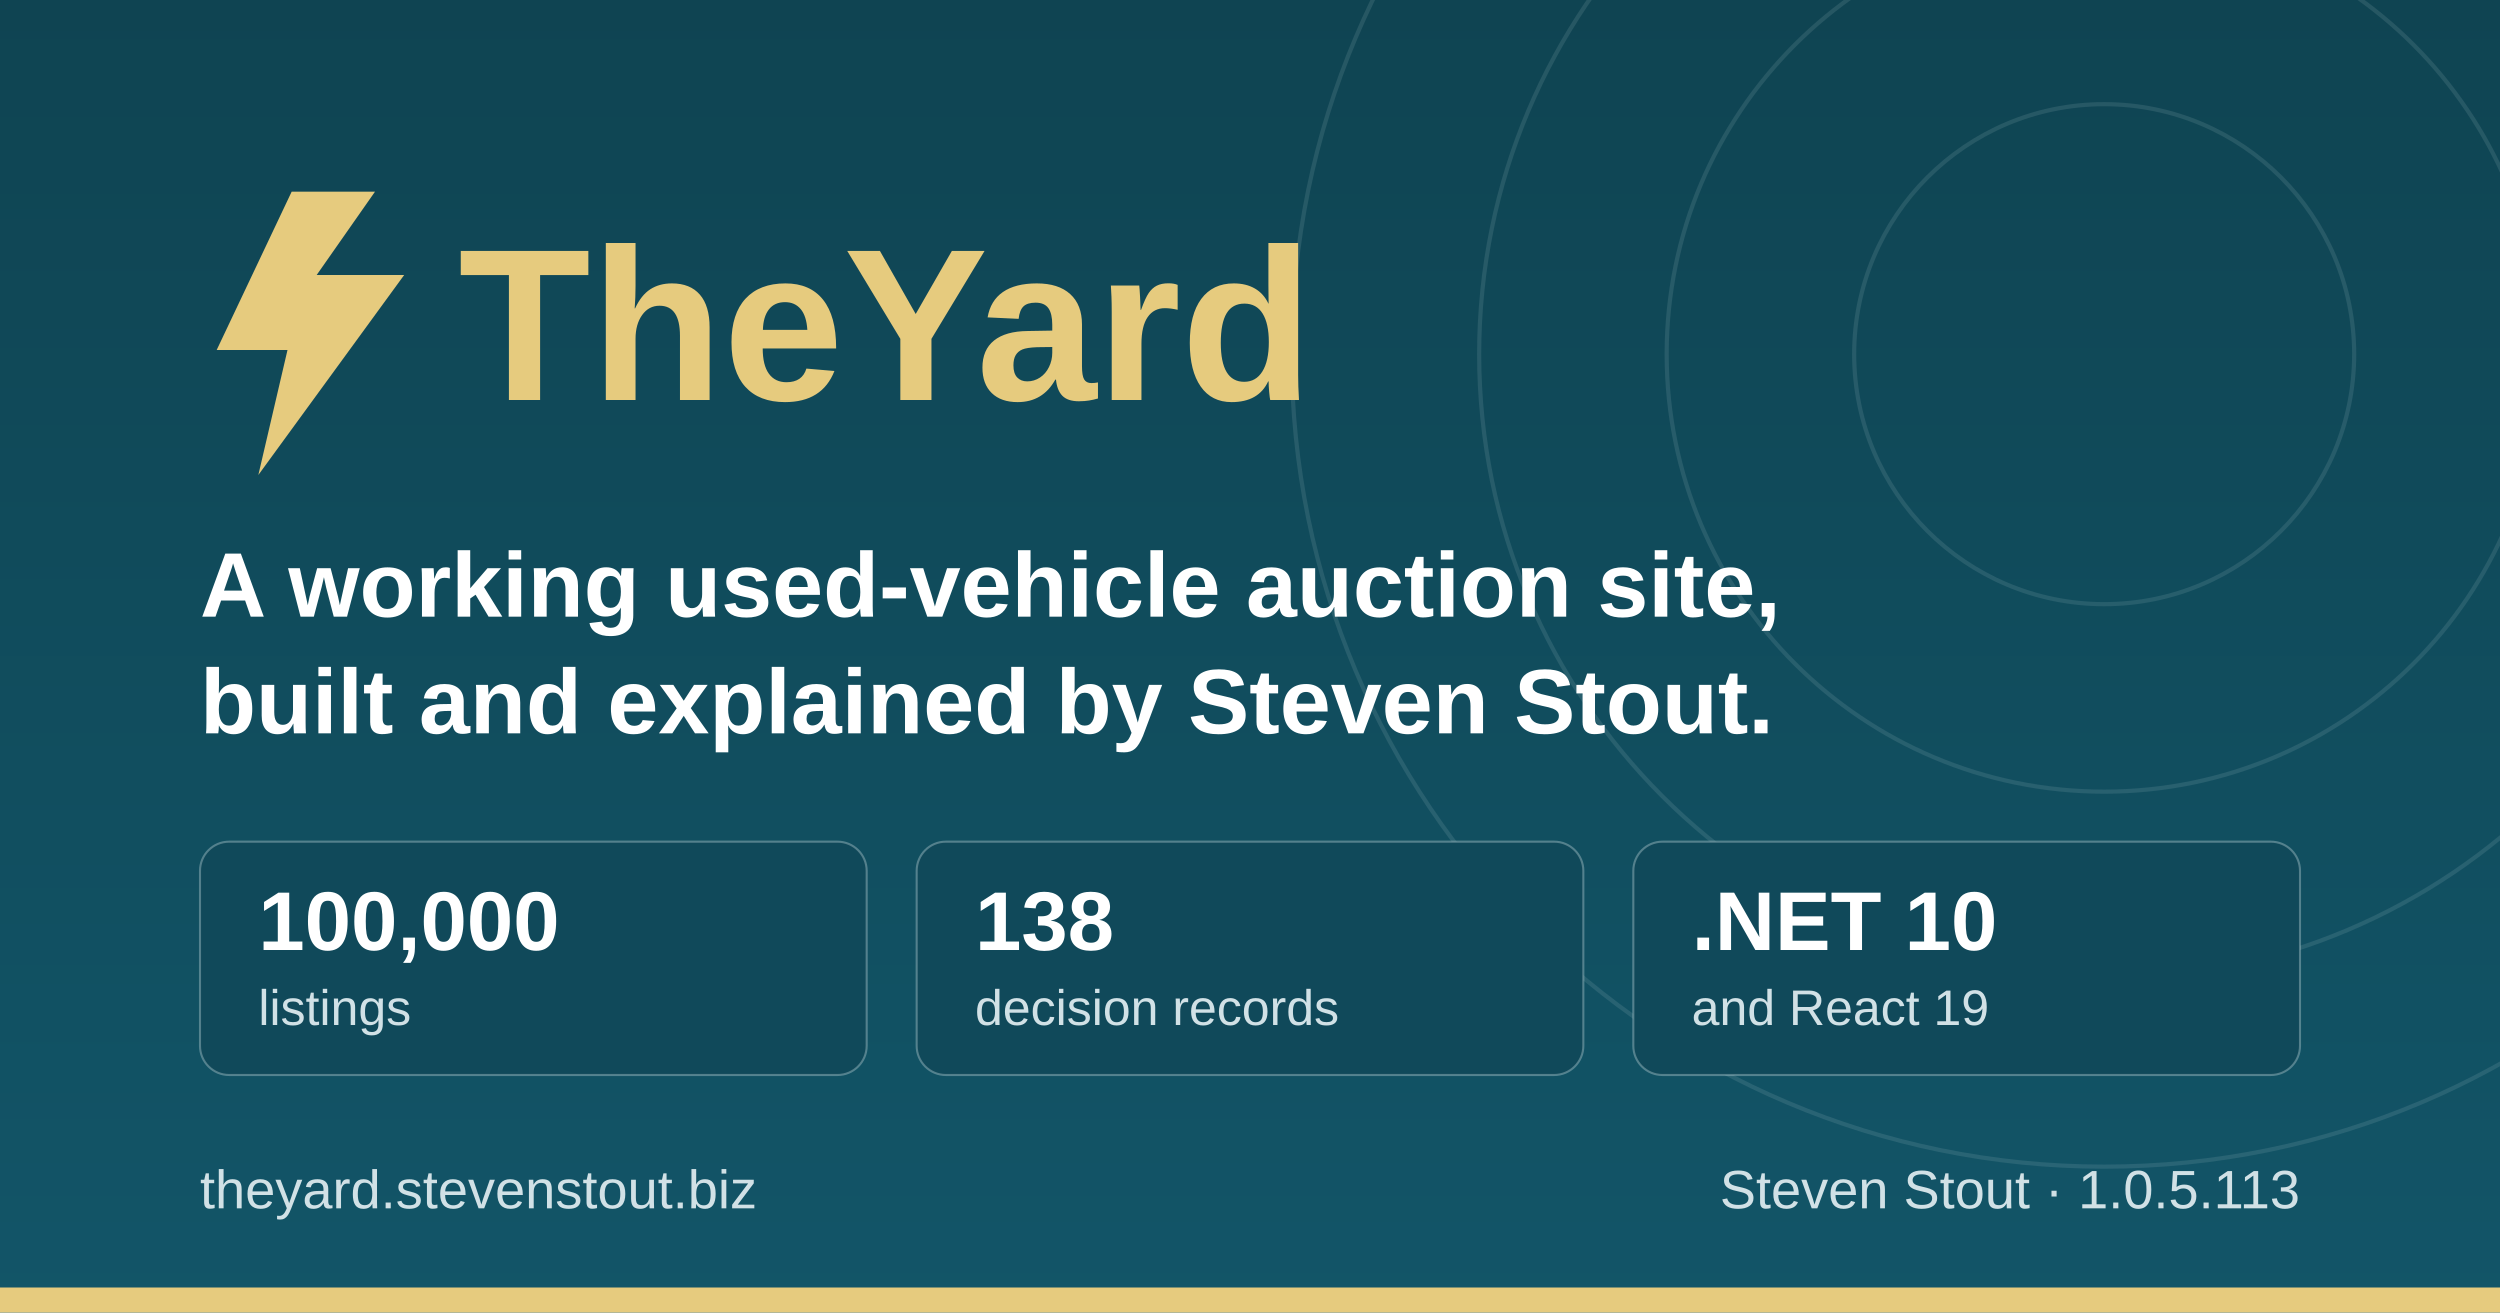
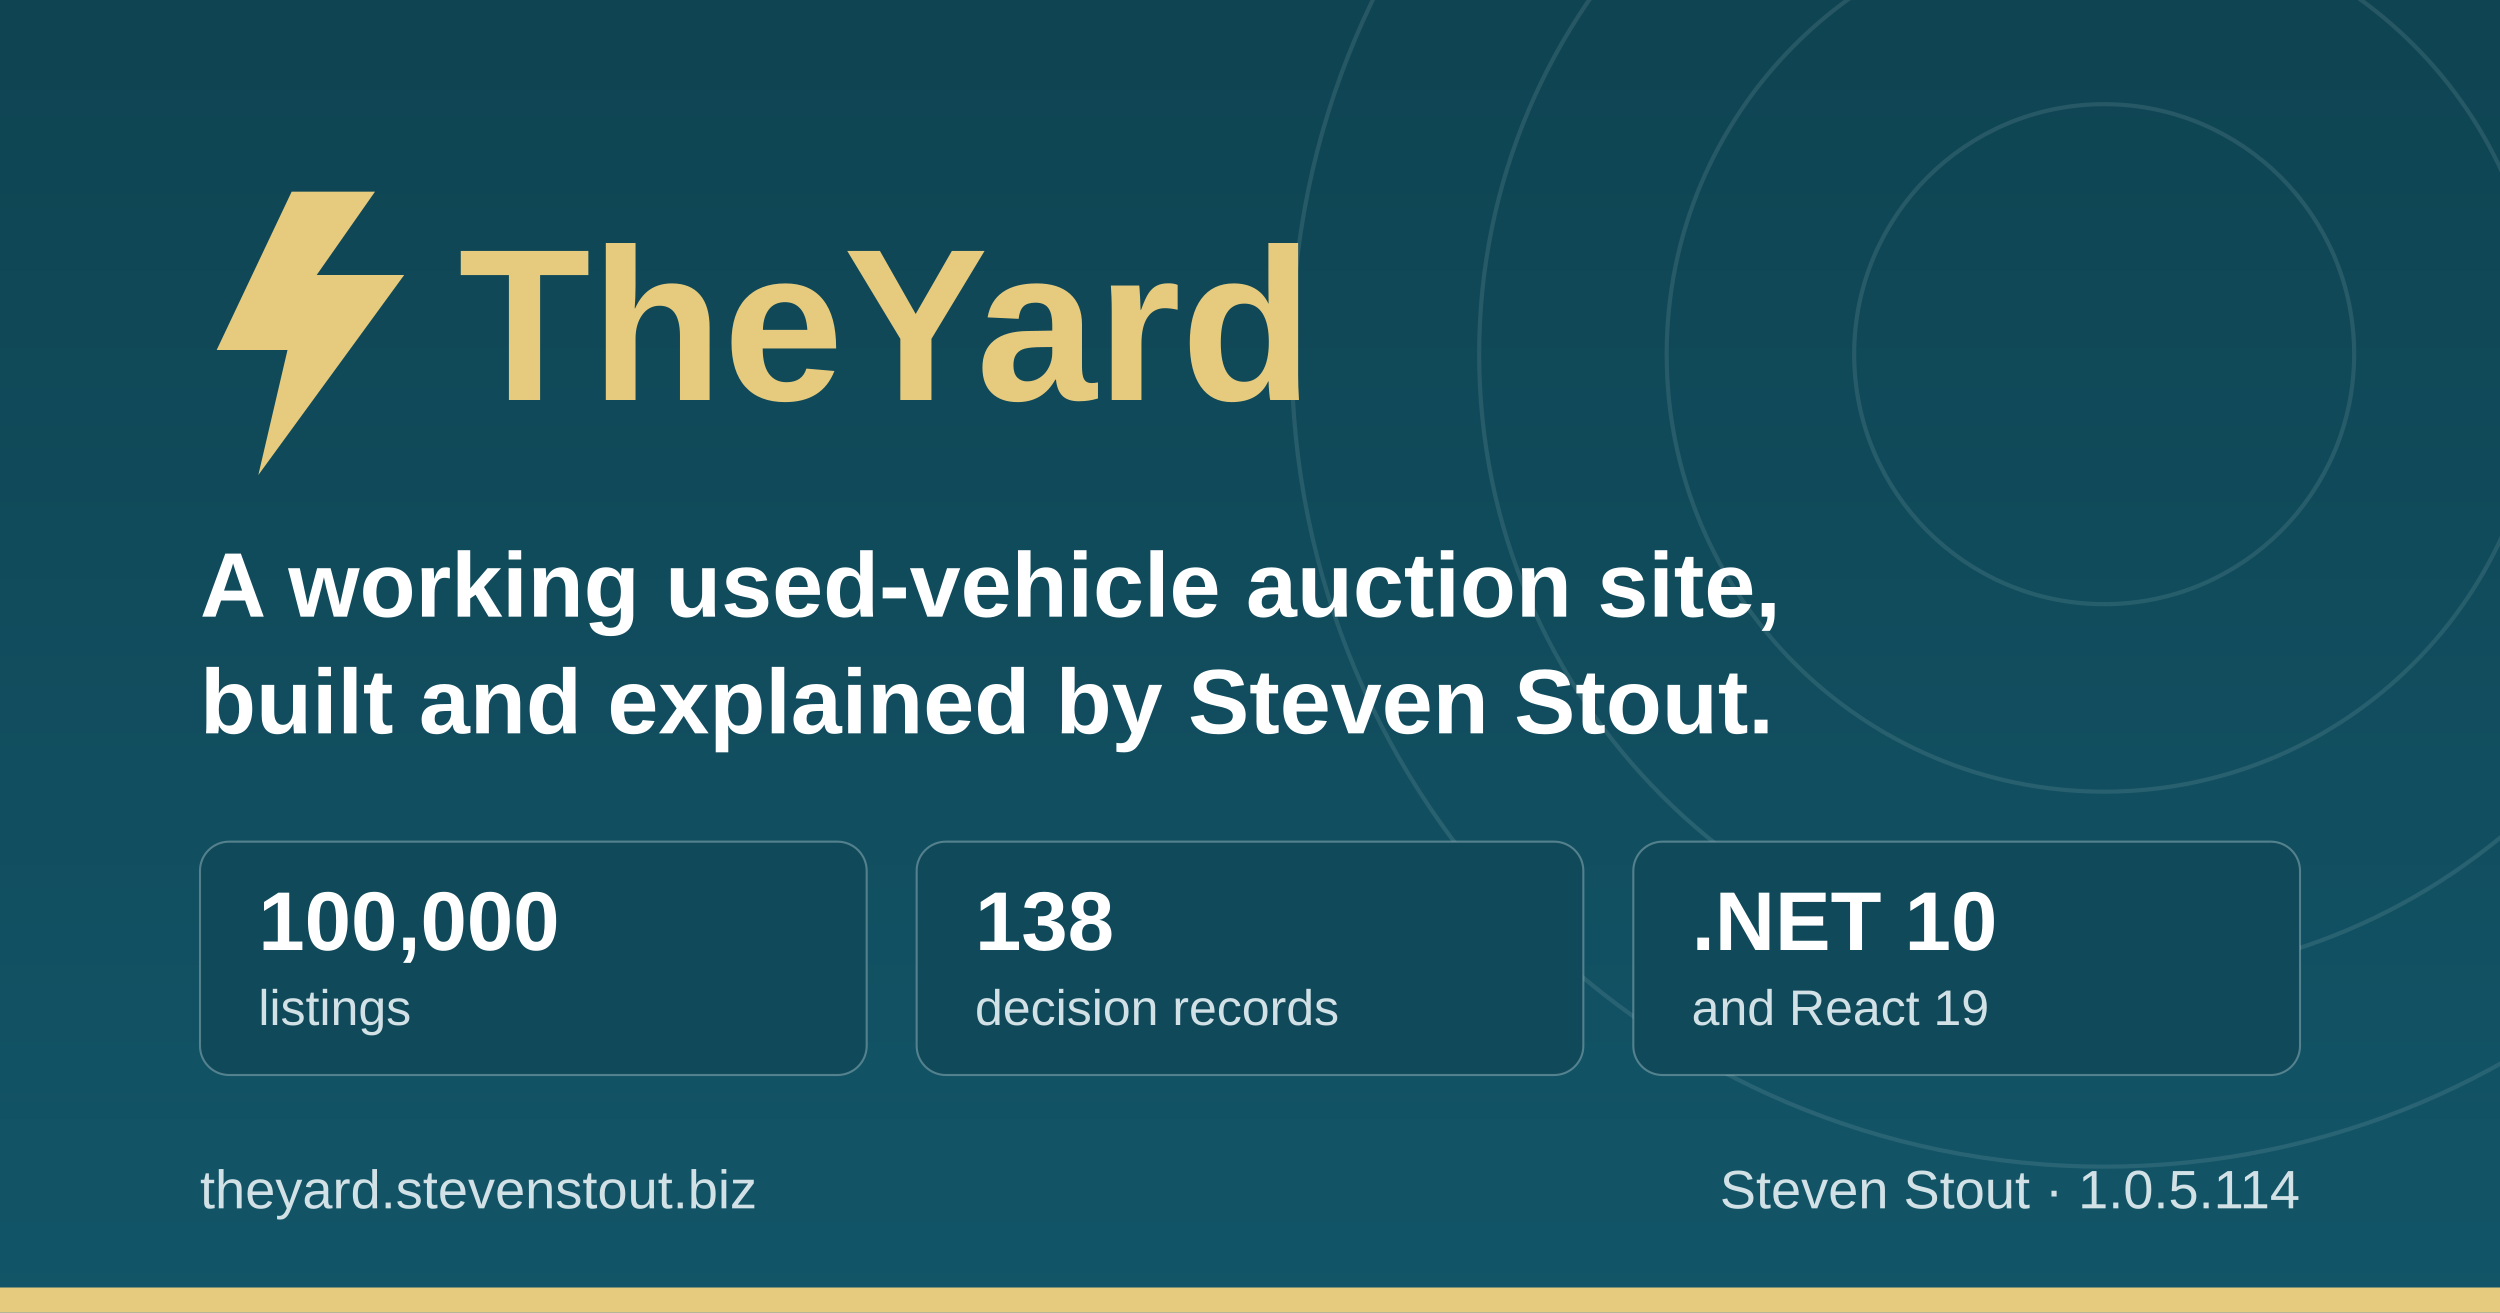
<svg xmlns="http://www.w3.org/2000/svg" width="1200" height="630" viewBox="0 0 1200 630" role="img" aria-label="TheYard, a used-vehicle auction platform, by Steven Stout">
  <defs>
    <linearGradient id="ground" x1="0" y1="0" x2="0" y2="1">
      <stop offset="0" stop-color="#0f4452" />
      <stop offset="1" stop-color="#125568" />
    </linearGradient>
  </defs>
  <rect width="1200" height="630" fill="url(#ground)" />
  <g fill="none" stroke="#d1e1e6" stroke-opacity="0.12" stroke-width="2">
    <circle cx="1010" cy="170" r="120" />
    <circle cx="1010" cy="170" r="210" />
    <circle cx="1010" cy="170" r="300" />
    <circle cx="1010" cy="170" r="390" />
  </g>
  <rect x="0" y="618" width="1200" height="12" fill="#e6cb7e" />
  <g transform="translate(96, 176)">
    <path d="M44 -84 L8 -8 h34 l-14 60 l70 -96 h-42 l28 -40 z" fill="#e6cb7e" />
    <text x="124" y="16" font-family="IBM Plex Sans, Segoe UI, system-ui, Arial, sans-serif" font-size="104" font-weight="700" fill="#e6cb7e">TheYard</text>
  </g>
  <text x="96" y="296" font-family="IBM Plex Sans, Segoe UI, system-ui, Arial, sans-serif" font-size="44" font-weight="600" fill="#ffffff">A working used-vehicle auction site,</text>
  <text x="96" y="352" font-family="IBM Plex Sans, Segoe UI, system-ui, Arial, sans-serif" font-size="44" font-weight="600" fill="#ffffff">built and explained by Steven Stout.</text>
  <g font-family="IBM Plex Sans, Segoe UI, system-ui, Arial, sans-serif">
    <rect x="96" y="404" width="320" height="112" rx="14" fill="#10495a" stroke="#d1e1e6" stroke-opacity="0.35" />
    <text x="124" y="456" font-size="40" font-weight="700" fill="#ffffff">100,000</text>
    <text x="124" y="492" font-size="24" font-weight="500" fill="#d1e1e6">listings</text>
    <rect x="440" y="404" width="320" height="112" rx="14" fill="#10495a" stroke="#d1e1e6" stroke-opacity="0.35" />
    <text x="468" y="456" font-size="40" font-weight="700" fill="#ffffff">138</text>
    <text x="468" y="492" font-size="24" font-weight="500" fill="#d1e1e6">decision records</text>
    <rect x="784" y="404" width="320" height="112" rx="14" fill="#10495a" stroke="#d1e1e6" stroke-opacity="0.35" />
    <text x="812" y="456" font-size="40" font-weight="700" fill="#ffffff">.NET 10</text>
    <text x="812" y="492" font-size="24" font-weight="500" fill="#d1e1e6">and React 19</text>
  </g>
  <text x="96" y="580" font-family="IBM Plex Sans, Segoe UI, system-ui, Arial, sans-serif" font-size="26" font-weight="500" fill="#d1e1e6">theyard.stevenstout.biz</text>
-   <text x="1104" y="580" text-anchor="end" font-family="IBM Plex Sans, Segoe UI, system-ui, Arial, sans-serif" font-size="26" font-weight="500" fill="#d1e1e6">Steven Stout · 1.0.5.113</text>
+   <text x="1104" y="580" text-anchor="end" font-family="IBM Plex Sans, Segoe UI, system-ui, Arial, sans-serif" font-size="26" font-weight="500" fill="#d1e1e6">Steven Stout · 1.0.5.114</text>
</svg>
